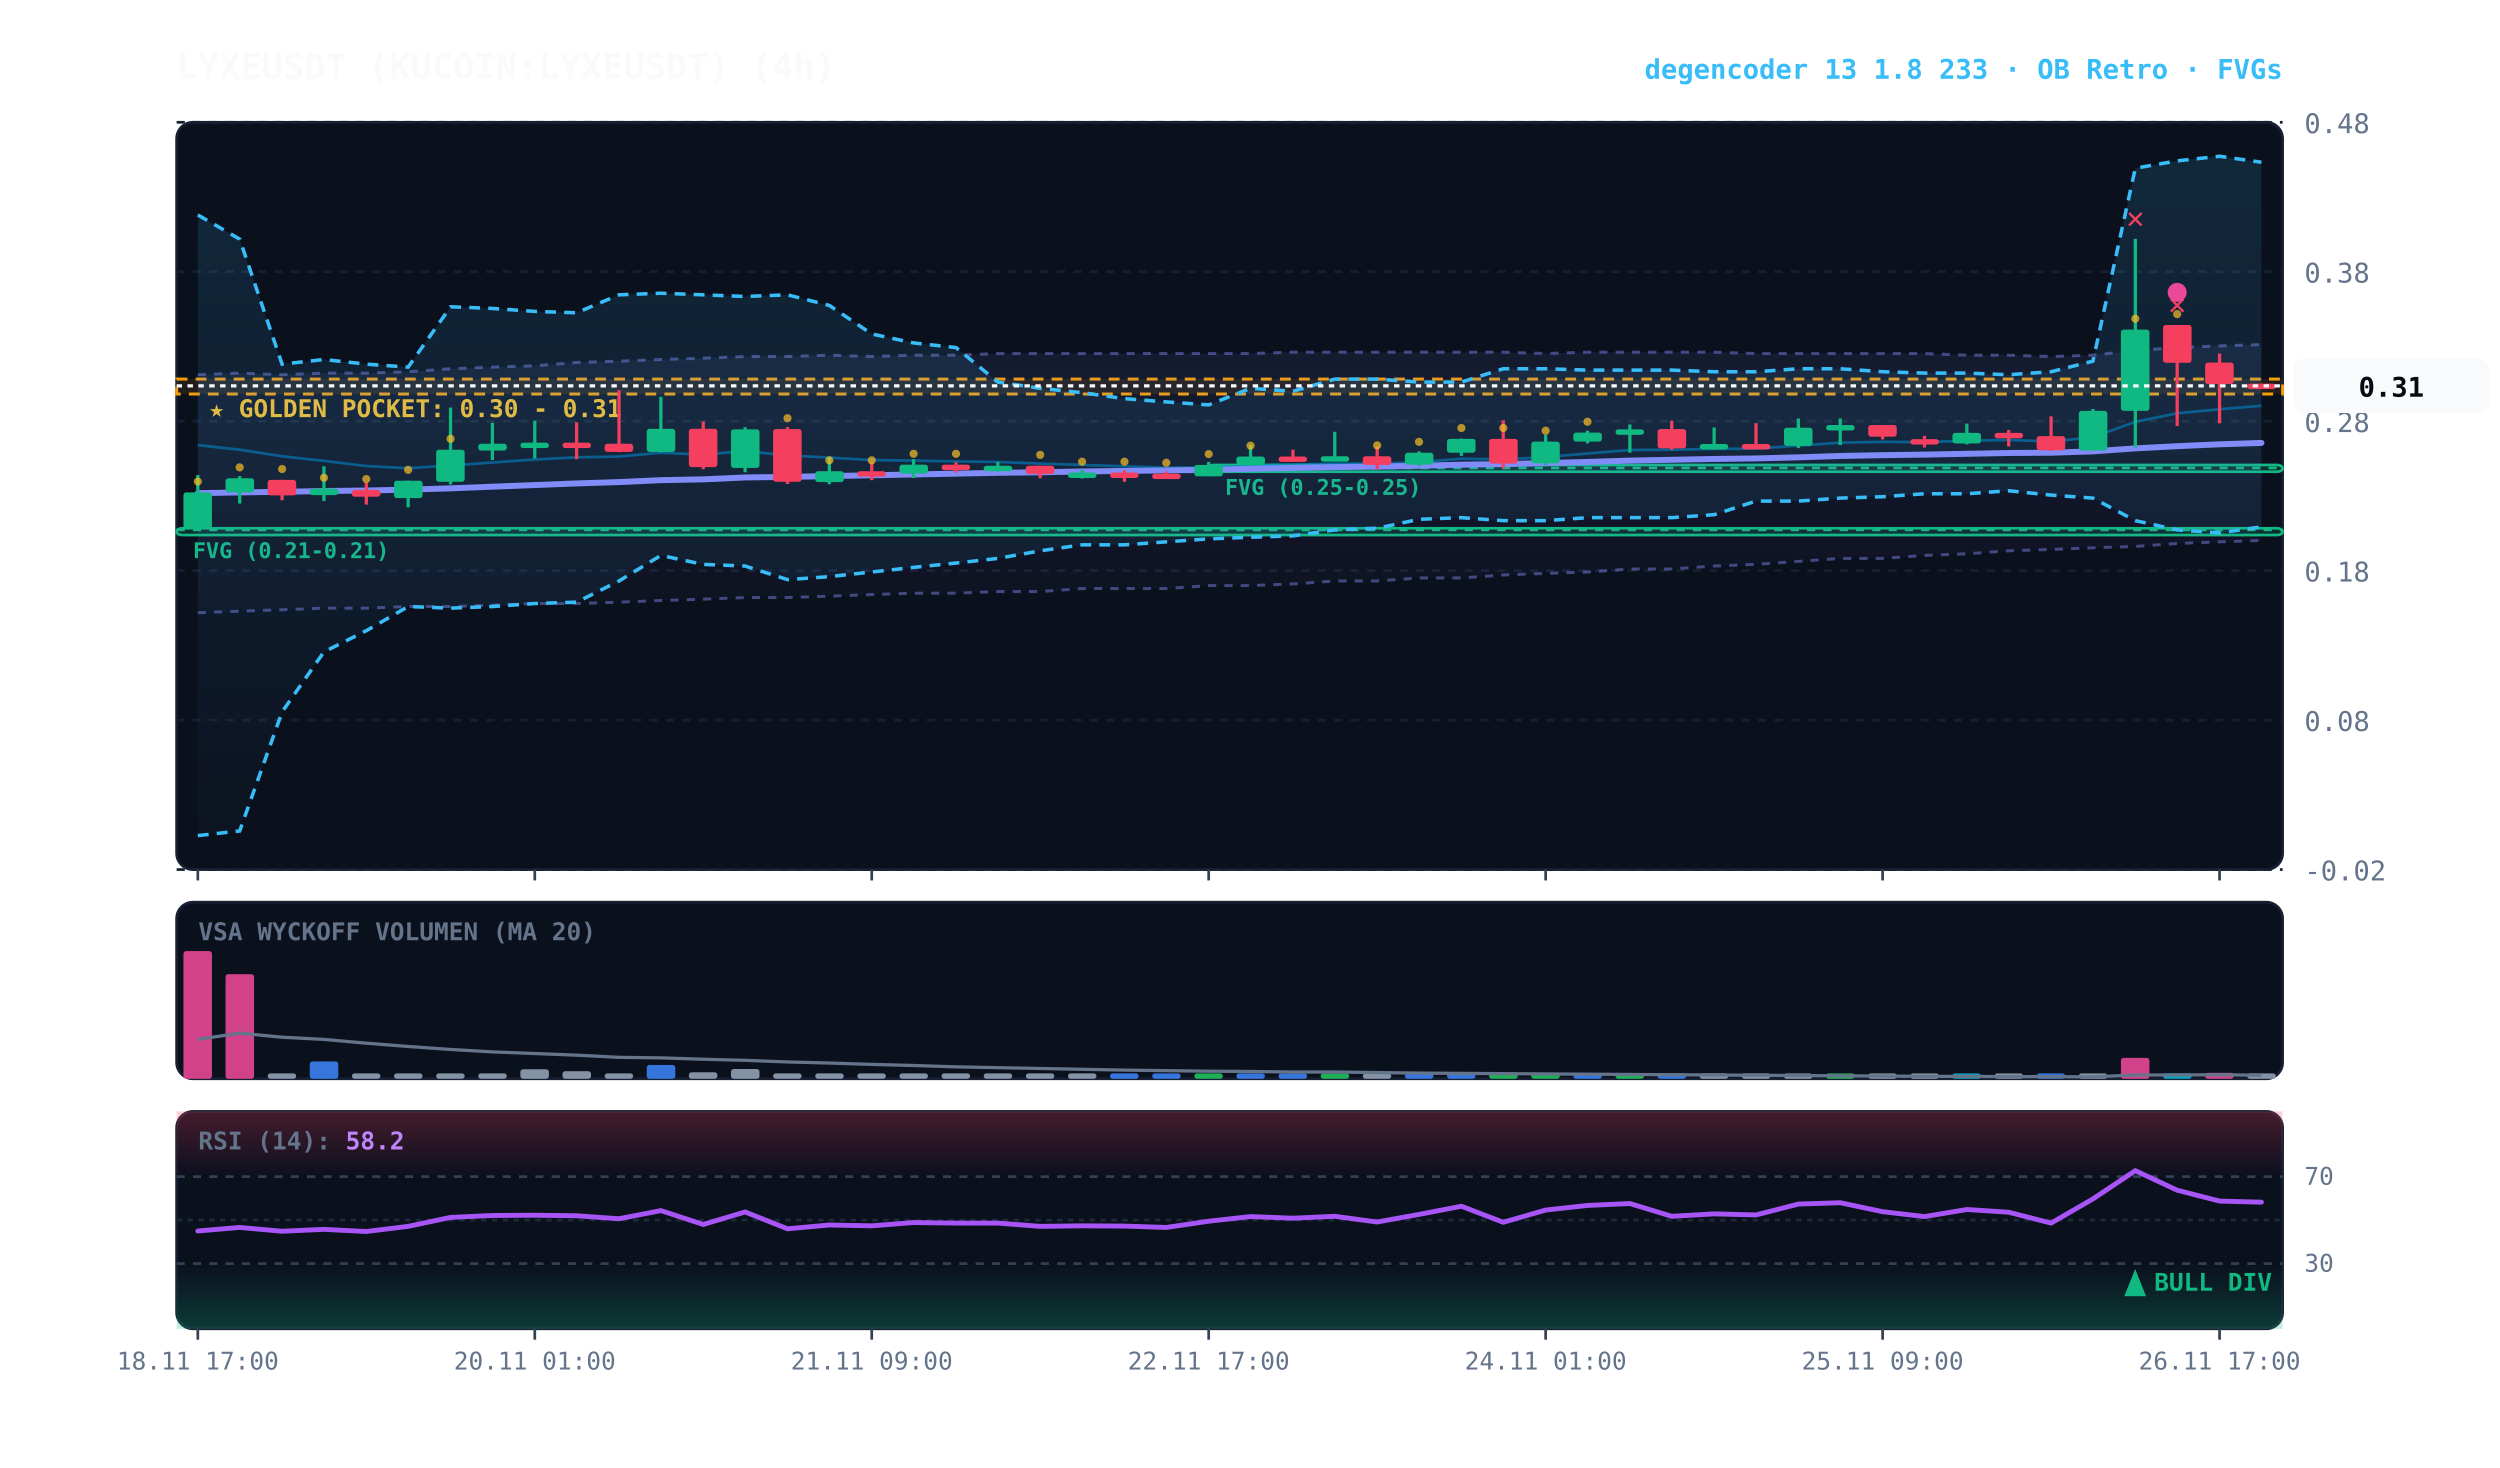
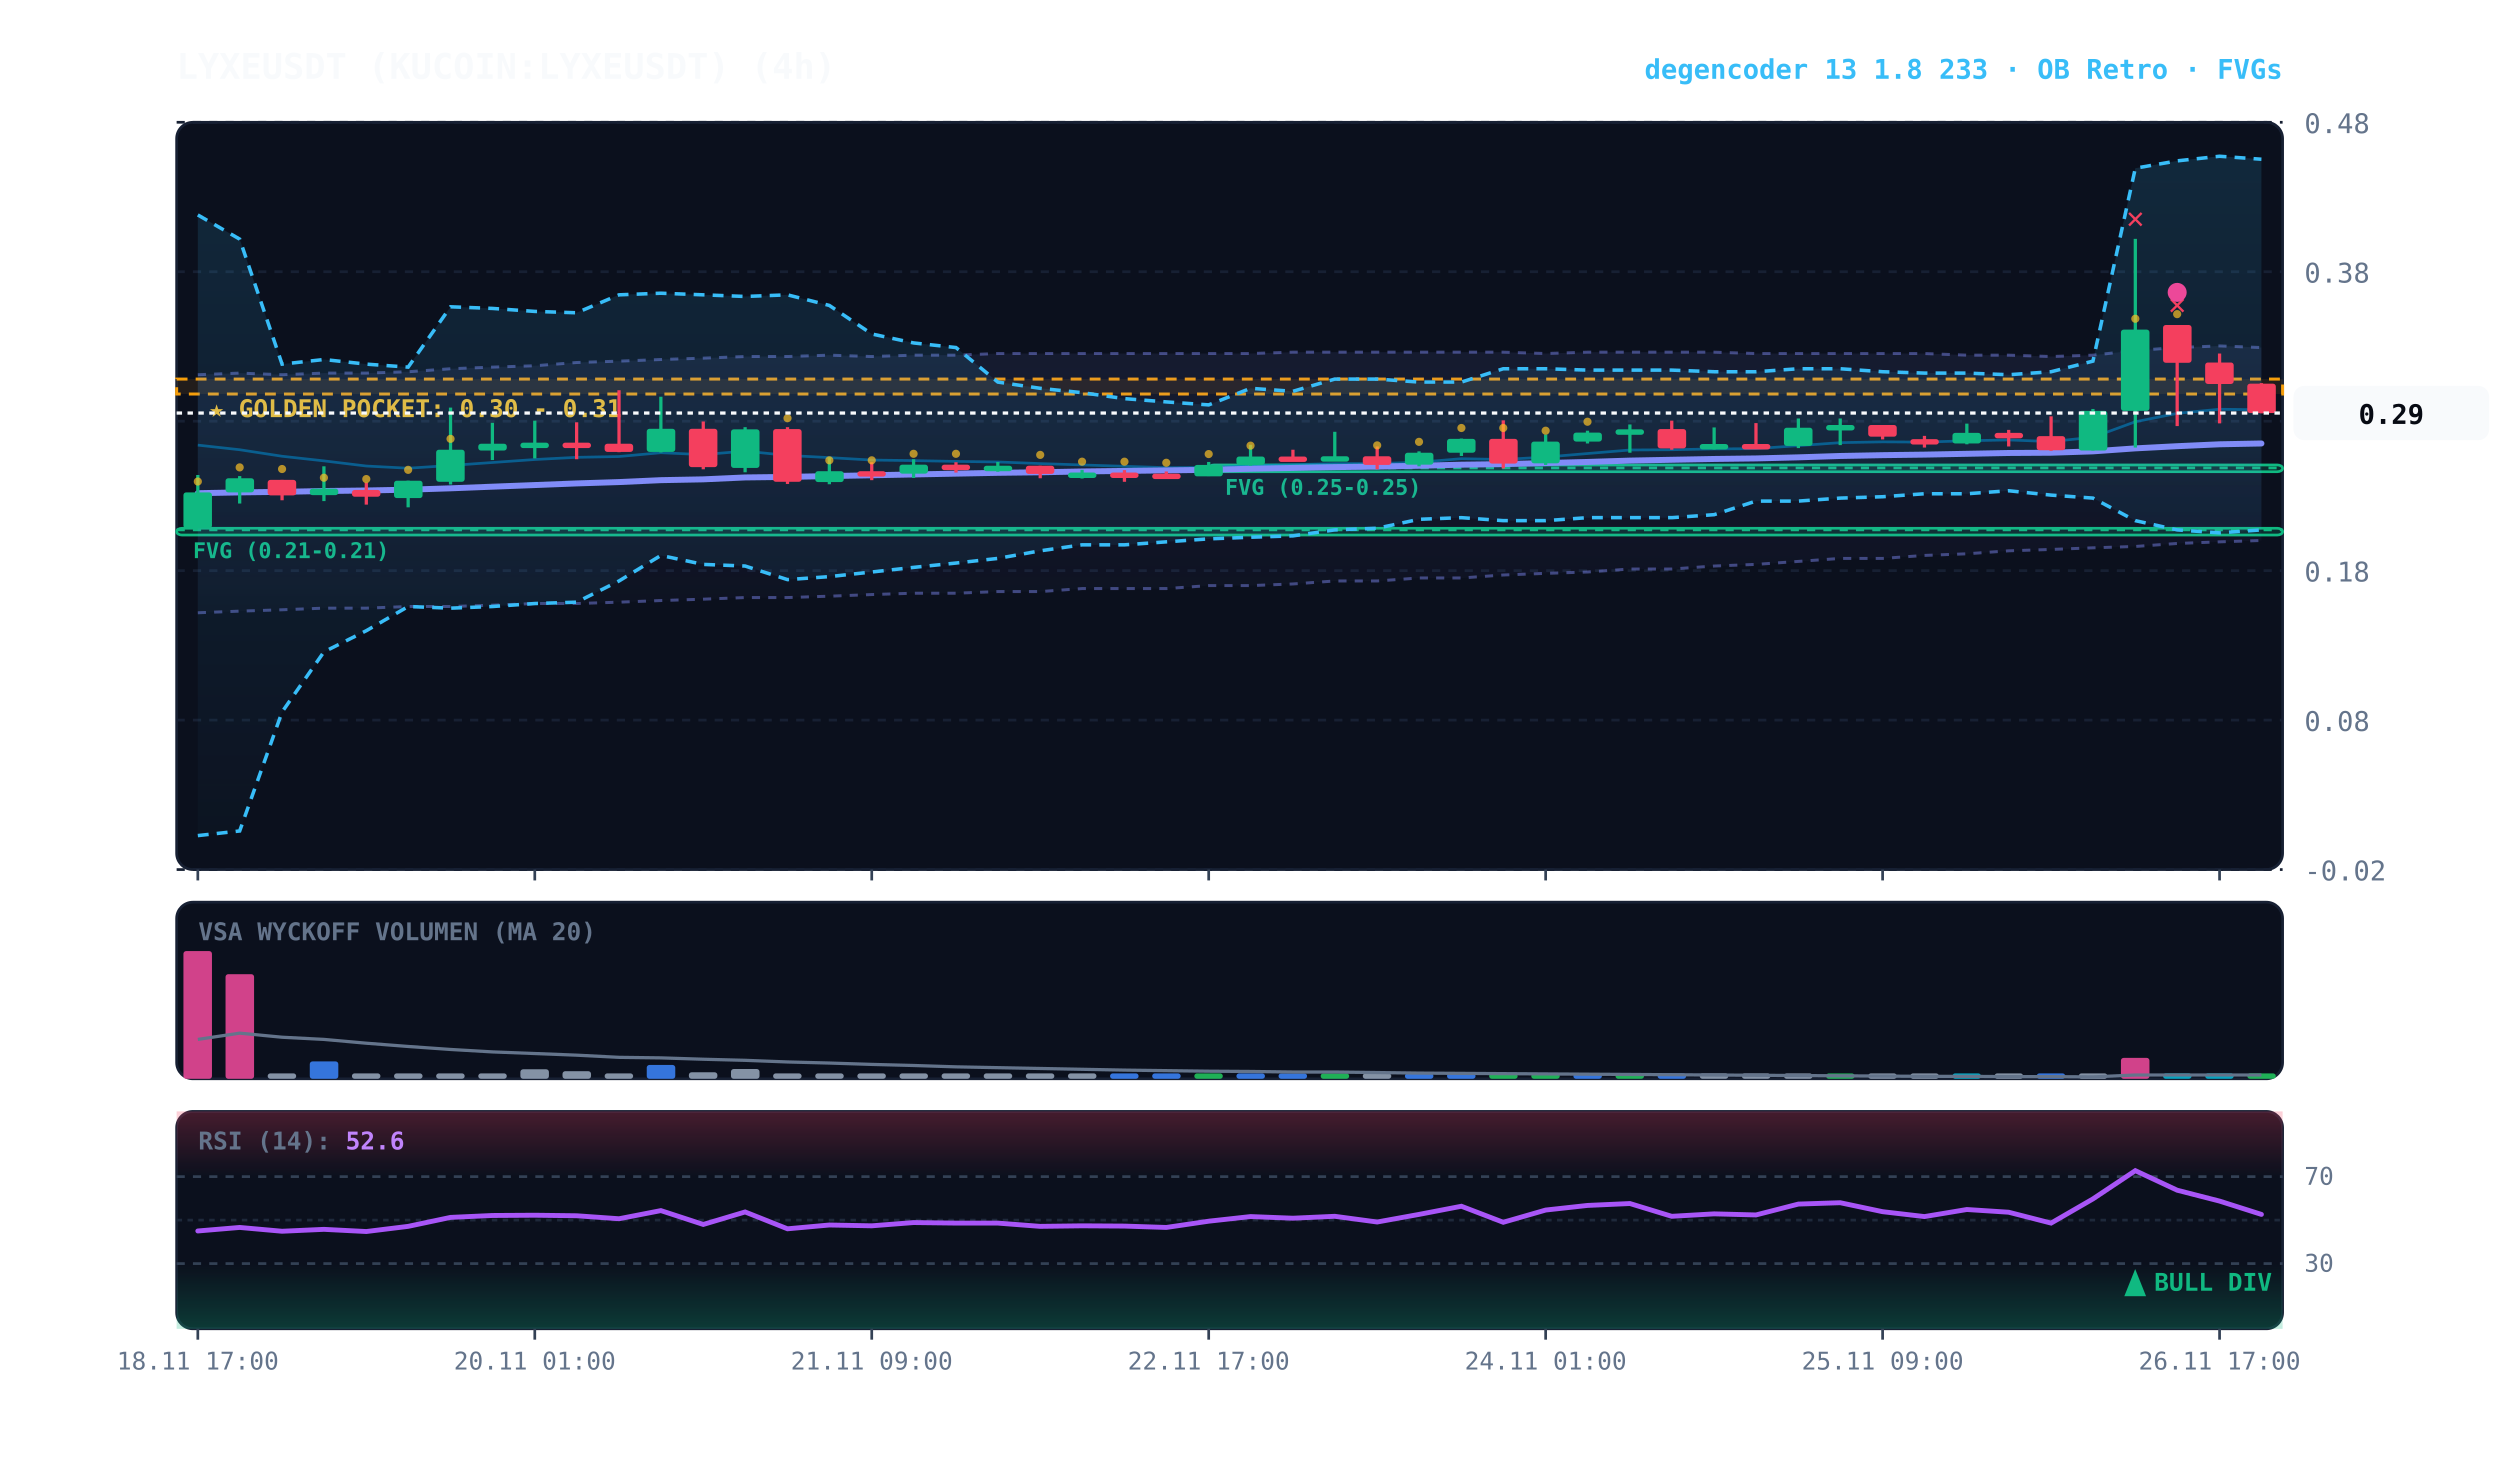
<svg xmlns="http://www.w3.org/2000/svg" viewBox="0 0 920 540" width="100%" height="100%" style="background:#070a13; font-family:'JetBrains Mono', monospace;">
  <defs>
    <linearGradient id="cloud-grad" x1="0%" y1="0%" x2="0%" y2="100%">
      <stop offset="0%" stop-color="#38bdf8" stop-opacity="0.14" />
      <stop offset="100%" stop-color="#38bdf8" stop-opacity="0.02" />
    </linearGradient>
    <linearGradient id="rfe-cloud" x1="0%" y1="0%" x2="0%" y2="100%">
      <stop offset="0%" stop-color="#818cf8" stop-opacity="0.09" />
      <stop offset="100%" stop-color="#818cf8" stop-opacity="0.02" />
    </linearGradient>
    <linearGradient id="rsi-overbought" x1="0%" y1="0%" x2="0%" y2="100%">
      <stop offset="0%" stop-color="#f43f5e" stop-opacity="0.25" />
      <stop offset="100%" stop-color="#f43f5e" stop-opacity="0.0" />
    </linearGradient>
    <linearGradient id="rsi-oversold" x1="0%" y1="0%" x2="0%" y2="100%">
      <stop offset="0%" stop-color="#10b981" stop-opacity="0.0" />
      <stop offset="100%" stop-color="#10b981" stop-opacity="0.25" />
    </linearGradient>
  </defs>
  <rect x="65" y="45" width="775" height="275" fill="#0b101d" rx="6" stroke="#172033" stroke-width="1" />
  <rect x="65" y="332" width="775" height="65" fill="#0b101d" rx="6" stroke="#172033" stroke-width="1" />
  <rect x="65" y="409" width="775" height="80" fill="#0b101d" rx="6" stroke="#172033" stroke-width="1" />
  <line x1="65" y1="320.0" x2="840" y2="320.0" stroke="#172033" stroke-dasharray="3,3" stroke-width="1" />
  <text x="848" y="324.0" fill="#64748b" font-size="10" text-anchor="start">-0.02</text>
  <line x1="65" y1="265.0" x2="840" y2="265.0" stroke="#172033" stroke-dasharray="3,3" stroke-width="1" />
  <text x="848" y="269.0" fill="#64748b" font-size="10" text-anchor="start">0.08</text>
  <line x1="65" y1="210.0" x2="840" y2="210.0" stroke="#172033" stroke-dasharray="3,3" stroke-width="1" />
  <text x="848" y="214.0" fill="#64748b" font-size="10" text-anchor="start">0.18</text>
  <line x1="65" y1="155.0" x2="840" y2="155.0" stroke="#172033" stroke-dasharray="3,3" stroke-width="1" />
  <text x="848" y="159.0" fill="#64748b" font-size="10" text-anchor="start">0.28</text>
  <line x1="65" y1="100.0" x2="840" y2="100.0" stroke="#172033" stroke-dasharray="3,3" stroke-width="1" />
  <text x="848" y="104.0" fill="#64748b" font-size="10" text-anchor="start">0.38</text>
  <line x1="65" y1="45.0" x2="840" y2="45.0" stroke="#172033" stroke-dasharray="3,3" stroke-width="1" />
  <text x="848" y="49.0" fill="#64748b" font-size="10" text-anchor="start">0.48</text>
  <rect x="65" y="139.5" width="775" height="5.5" fill="rgba(245, 158, 11, 0.10)" stroke="#f59e0b" stroke-dasharray="4,3" stroke-width="1.1" />
  <text x="77" y="153.5" fill="#fbbf24" font-size="9" font-weight="bold">★ GOLDEN POCKET: 0.30 - 0.31</text>
  <rect x="444.8" y="171.1" width="395.2" height="2.5" fill="rgba(16, 185, 129, 0.18)" stroke="#10b981" stroke-width="1" rx="2" />
  <line x1="444.8" y1="172.2" x2="840" y2="172.2" stroke="#10b981" stroke-dasharray="3,3" stroke-width="1" />
  <text x="450.8" y="182.1" fill="#10b981" font-size="8" font-weight="bold">FVG (0.25-0.25)</text>
  <rect x="65.0" y="194.4" width="775.0" height="2.5" fill="rgba(16, 185, 129, 0.18)" stroke="#10b981" stroke-width="1" rx="2" />
  <line x1="65.0" y1="195.0" x2="840" y2="195.0" stroke="#10b981" stroke-dasharray="3,3" stroke-width="1" />
  <text x="71.0" y="205.4" fill="#10b981" font-size="8" font-weight="bold">FVG (0.21-0.21)</text>
-   <polygon points="72.8,137.9 88.2,137.3 103.8,137.9 119.2,137.3 134.8,137.3 150.2,136.8 165.8,135.7 181.2,135.1 196.8,134.6 212.2,133.4 227.8,132.9 243.2,132.3 258.8,131.8 274.2,131.2 289.8,131.2 305.2,130.7 320.8,131.2 336.2,130.7 351.8,130.7 367.2,130.1 382.8,130.1 398.2,130.1 413.8,130.1 429.2,130.1 444.8,130.1 460.2,130.1 475.8,129.6 491.2,129.6 506.8,129.6 522.2,129.6 537.8,129.6 553.2,129.6 568.8,130.1 584.2,129.6 599.8,129.6 615.2,129.6 630.8,129.6 646.2,130.1 661.8,130.1 677.2,130.1 692.8,130.1 708.2,130.1 723.8,130.7 739.2,130.7 754.8,131.2 770.2,130.7 785.8,129.0 801.2,127.9 816.8,127.3 832.2,126.8 832.2,198.9 816.8,199.4 801.2,200.0 785.8,201.1 770.2,201.6 754.8,202.2 739.2,202.7 723.8,203.8 708.2,204.4 692.8,205.5 677.2,205.5 661.8,206.6 646.2,207.7 630.8,208.3 615.2,209.4 599.8,209.4 584.2,210.5 568.8,211.0 553.2,211.6 537.8,212.7 522.2,212.7 506.8,213.8 491.2,213.8 475.8,214.9 460.2,215.5 444.8,215.5 429.2,216.6 413.8,216.6 398.2,216.6 382.8,217.7 367.2,217.7 351.8,218.3 336.2,218.3 320.8,218.8 305.2,219.4 289.8,219.9 274.2,219.9 258.8,220.5 243.2,221.0 227.8,221.6 212.2,222.1 196.8,222.1 181.2,222.7 165.8,223.2 150.2,223.2 134.8,223.8 119.2,223.8 103.8,224.4 88.2,224.9 72.8,225.5" fill="url(#rfe-cloud)" />
-   <polyline points="72.8,137.9 88.2,137.3 103.8,137.9 119.2,137.3 134.8,137.3 150.2,136.8 165.8,135.7 181.2,135.1 196.8,134.6 212.2,133.4 227.8,132.9 243.2,132.3 258.8,131.8 274.2,131.2 289.8,131.2 305.2,130.7 320.8,131.2 336.2,130.7 351.8,130.7 367.2,130.1 382.8,130.1 398.2,130.1 413.8,130.1 429.2,130.1 444.8,130.1 460.2,130.1 475.8,129.6 491.2,129.6 506.8,129.6 522.2,129.6 537.8,129.6 553.2,129.6 568.8,130.1 584.2,129.6 599.8,129.6 615.2,129.6 630.8,129.6 646.2,130.1 661.8,130.1 677.2,130.1 692.8,130.1 708.2,130.1 723.8,130.7 739.2,130.7 754.8,131.2 770.2,130.7 785.8,129.0 801.2,127.9 816.8,127.3 832.2,126.8" fill="none" stroke="#818cf8" stroke-width="1.1" stroke-opacity="0.45" stroke-dasharray="3,3" />
+   <polygon points="72.8,137.9 88.2,137.3 103.8,137.9 119.2,137.3 134.8,137.3 150.2,136.8 165.8,135.7 181.2,135.1 196.8,134.6 212.2,133.4 227.8,132.9 243.2,132.3 258.8,131.8 274.2,131.2 289.8,131.2 305.2,130.7 320.8,131.2 336.2,130.7 351.8,130.7 367.2,130.1 382.8,130.1 398.2,130.1 413.8,130.1 429.2,130.1 444.8,130.1 460.2,130.1 475.8,129.6 491.2,129.6 506.8,129.6 522.2,129.6 537.8,129.6 553.2,129.6 568.8,130.1 584.2,129.6 599.8,129.6 615.2,129.6 630.8,129.6 646.2,130.1 661.8,130.1 677.2,130.1 692.8,130.1 708.2,130.1 723.8,130.7 739.2,130.7 754.8,131.2 770.2,130.7 785.8,129.0 801.2,127.9 816.8,127.3 832.2,127.9 832.2,198.9 816.8,199.4 801.2,200.0 785.8,201.1 770.2,201.6 754.8,202.2 739.2,202.7 723.8,203.8 708.2,204.4 692.8,205.5 677.2,205.5 661.8,206.6 646.2,207.7 630.8,208.3 615.2,209.4 599.8,209.4 584.2,210.5 568.8,211.0 553.2,211.6 537.8,212.7 522.2,212.7 506.8,213.8 491.2,213.8 475.8,214.9 460.2,215.5 444.8,215.5 429.2,216.6 413.8,216.6 398.2,216.6 382.8,217.7 367.2,217.7 351.8,218.3 336.2,218.3 320.8,218.8 305.2,219.4 289.8,219.9 274.2,219.9 258.8,220.5 243.2,221.0 227.8,221.6 212.2,222.1 196.8,222.1 181.2,222.7 165.8,223.2 150.2,223.2 134.8,223.8 119.2,223.8 103.8,224.4 88.2,224.9 72.8,225.5" fill="url(#rfe-cloud)" />
+   <polyline points="72.8,137.9 88.2,137.3 103.8,137.9 119.2,137.3 134.8,137.3 150.2,136.8 165.8,135.7 181.2,135.1 196.8,134.6 212.2,133.4 227.8,132.9 243.2,132.3 258.8,131.8 274.2,131.2 289.8,131.2 305.2,130.7 320.8,131.2 336.2,130.7 351.8,130.7 367.2,130.1 382.8,130.1 398.2,130.1 413.8,130.1 429.2,130.1 444.8,130.1 460.2,130.1 475.8,129.6 491.2,129.6 506.8,129.6 522.2,129.6 537.8,129.6 553.2,129.6 568.8,130.1 584.2,129.6 599.8,129.6 615.2,129.6 630.8,129.6 646.2,130.1 661.8,130.1 677.2,130.1 692.8,130.1 708.2,130.1 723.8,130.7 739.2,130.7 754.8,131.2 770.2,130.7 785.8,129.0 801.2,127.9 816.8,127.3 832.2,127.9" fill="none" stroke="#818cf8" stroke-width="1.1" stroke-opacity="0.45" stroke-dasharray="3,3" />
  <polyline points="72.8,225.5 88.2,224.9 103.8,224.4 119.2,223.8 134.8,223.8 150.2,223.2 165.8,223.2 181.2,222.7 196.8,222.1 212.2,222.1 227.8,221.6 243.2,221.0 258.8,220.5 274.2,219.9 289.8,219.9 305.2,219.4 320.8,218.8 336.2,218.3 351.8,218.3 367.2,217.7 382.8,217.7 398.2,216.6 413.8,216.6 429.2,216.6 444.8,215.5 460.2,215.5 475.8,214.9 491.2,213.8 506.8,213.8 522.2,212.7 537.8,212.7 553.2,211.6 568.8,211.0 584.2,210.5 599.8,209.4 615.2,209.4 630.8,208.3 646.2,207.7 661.8,206.6 677.2,205.5 692.8,205.5 708.2,204.4 723.8,203.8 739.2,202.7 754.8,202.2 770.2,201.6 785.8,201.1 801.2,200.0 816.8,199.4 832.2,198.9" fill="none" stroke="#818cf8" stroke-width="1.1" stroke-opacity="0.45" stroke-dasharray="3,3" />
-   <polygon points="72.8,79.1 88.2,88.0 103.8,134.0 119.2,132.3 134.8,134.0 150.2,135.1 165.8,112.9 181.2,113.5 196.8,114.6 212.2,115.1 227.8,108.5 243.2,107.9 258.8,108.5 274.2,109.1 289.8,108.5 305.2,112.4 320.8,122.9 336.2,126.2 351.8,127.9 367.2,140.6 382.8,142.9 398.2,144.5 413.8,146.7 429.2,147.9 444.8,149.0 460.2,142.9 475.8,144.0 491.2,139.5 506.8,139.5 522.2,140.6 537.8,140.6 553.2,135.7 568.8,135.7 584.2,136.2 599.8,136.2 615.2,136.2 630.8,136.8 646.2,136.8 661.8,135.7 677.2,135.7 692.8,136.8 708.2,137.3 723.8,137.3 739.2,137.9 754.8,136.8 770.2,132.9 785.8,61.9 801.2,59.2 816.8,57.5 832.2,59.7 832.2,193.9 816.8,196.1 801.2,195.0 785.8,191.6 770.2,183.3 754.8,182.2 739.2,180.6 723.8,181.7 708.2,181.7 692.8,182.8 677.2,183.3 661.8,184.4 646.2,184.4 630.8,189.4 615.2,190.5 599.8,190.5 584.2,190.5 568.8,191.6 553.2,191.6 537.8,190.5 522.2,191.1 506.8,194.4 491.2,195.0 475.8,197.2 460.2,197.7 444.8,198.3 429.2,199.4 413.8,200.5 398.2,200.5 382.8,202.7 367.2,205.5 351.8,207.2 336.2,208.8 320.8,210.5 305.2,212.2 289.8,213.3 274.2,208.3 258.8,207.7 243.2,204.4 227.8,213.8 212.2,221.6 196.8,222.1 181.2,223.2 165.8,223.8 150.2,223.2 134.8,232.1 119.2,239.9 103.8,262.0 88.2,305.8 72.8,307.5" fill="url(#cloud-grad)" />
-   <polyline points="72.8,79.1 88.2,88.0 103.8,134.0 119.2,132.3 134.8,134.0 150.2,135.1 165.8,112.9 181.2,113.5 196.8,114.6 212.2,115.1 227.8,108.5 243.2,107.9 258.8,108.5 274.2,109.1 289.8,108.5 305.2,112.4 320.8,122.9 336.2,126.2 351.8,127.9 367.2,140.6 382.8,142.9 398.2,144.5 413.8,146.7 429.2,147.9 444.8,149.0 460.2,142.9 475.8,144.0 491.2,139.5 506.8,139.5 522.2,140.6 537.8,140.6 553.2,135.7 568.8,135.7 584.2,136.2 599.8,136.2 615.2,136.2 630.8,136.8 646.2,136.8 661.8,135.7 677.2,135.7 692.8,136.8 708.2,137.3 723.8,137.3 739.2,137.9 754.8,136.8 770.2,132.9 785.8,61.9 801.2,59.2 816.8,57.5 832.2,59.7" fill="none" stroke="#38bdf8" stroke-width="1.3" stroke-dasharray="4,3" />
-   <polyline points="72.8,307.5 88.2,305.8 103.8,262.0 119.2,239.9 134.8,232.1 150.2,223.2 165.8,223.8 181.2,223.2 196.8,222.1 212.2,221.6 227.8,213.8 243.2,204.4 258.8,207.7 274.2,208.3 289.8,213.3 305.2,212.2 320.8,210.5 336.2,208.8 351.8,207.2 367.2,205.5 382.8,202.7 398.2,200.5 413.8,200.5 429.2,199.4 444.8,198.3 460.2,197.7 475.8,197.2 491.2,195.0 506.8,194.4 522.2,191.1 537.8,190.5 553.2,191.6 568.8,191.6 584.2,190.5 599.8,190.5 615.2,190.5 630.8,189.4 646.2,184.4 661.8,184.4 677.2,183.3 692.8,182.8 708.2,181.7 723.8,181.7 739.2,180.6 754.8,182.2 770.2,183.3 785.8,191.6 801.2,195.0 816.8,196.1 832.2,193.9" fill="none" stroke="#38bdf8" stroke-width="1.3" stroke-dasharray="4,3" />
-   <polyline points="72.8,163.8 88.2,165.5 103.8,167.9 119.2,169.6 134.8,171.5 150.2,172.3 165.8,171.3 181.2,170.2 196.8,169.1 212.2,168.3 227.8,168.0 243.2,166.6 258.8,167.3 274.2,166.0 289.8,167.6 305.2,168.4 320.8,169.3 336.2,169.5 351.8,169.8 367.2,170.0 382.8,170.6 398.2,171.1 413.8,171.6 429.2,172.1 444.8,172.0 460.2,171.4 475.8,171.0 491.2,170.6 506.8,170.6 522.2,170.1 537.8,168.8 553.2,169.1 568.8,168.2 584.2,166.9 599.8,165.6 615.2,165.5 630.8,165.2 646.2,165.1 661.8,164.0 677.2,162.9 692.8,162.6 708.2,162.7 723.8,162.2 739.2,161.9 754.8,162.5 770.2,160.9 785.8,155.2 801.2,152.1 816.8,150.6 832.2,149.3" fill="none" stroke="#0284c7" stroke-width="1.0" stroke-opacity="0.6" />
-   <polyline points="72.8,181.5 88.2,181.2 103.8,181.0 119.2,180.7 134.8,180.5 150.2,180.2 165.8,179.7 181.2,179.1 196.8,178.5 212.2,177.9 227.8,177.4 243.2,176.7 258.8,176.4 274.2,175.7 289.8,175.5 305.2,175.2 320.8,174.9 336.2,174.6 351.8,174.3 367.2,174.0 382.8,173.8 398.2,173.5 413.8,173.3 429.2,173.1 444.8,172.9 460.2,172.5 475.8,172.2 491.2,171.9 506.8,171.7 522.2,171.4 537.8,171.0 553.2,170.8 568.8,170.4 584.2,170.0 599.8,169.5 615.2,169.2 630.8,168.9 646.2,168.7 661.8,168.3 677.2,167.8 692.8,167.5 708.2,167.3 723.8,167.0 739.2,166.7 754.8,166.6 770.2,166.1 785.8,165.0 801.2,164.2 816.8,163.5 832.2,163.0" fill="none" stroke="#818cf8" stroke-width="2.2" stroke-linecap="round" />
+   <polygon points="72.8,79.1 88.2,88.0 103.8,134.0 119.2,132.3 134.8,134.0 150.2,135.1 165.8,112.9 181.2,113.5 196.8,114.6 212.2,115.1 227.8,108.5 243.2,107.9 258.8,108.5 274.2,109.1 289.8,108.5 305.2,112.4 320.8,122.9 336.2,126.2 351.8,127.9 367.2,140.6 382.8,142.9 398.2,144.5 413.8,146.7 429.2,147.9 444.8,149.0 460.2,142.9 475.8,144.0 491.2,139.5 506.8,139.5 522.2,140.6 537.8,140.6 553.2,135.7 568.8,135.7 584.2,136.2 599.8,136.2 615.2,136.2 630.8,136.8 646.2,136.8 661.8,135.7 677.2,135.7 692.8,136.8 708.2,137.3 723.8,137.3 739.2,137.9 754.8,136.8 770.2,132.9 785.8,61.9 801.2,59.2 816.8,57.5 832.2,58.6 832.2,195.0 816.8,196.1 801.2,195.0 785.8,191.6 770.2,183.3 754.8,182.2 739.2,180.6 723.8,181.7 708.2,181.7 692.8,182.8 677.2,183.3 661.8,184.4 646.2,184.4 630.8,189.4 615.2,190.5 599.8,190.5 584.2,190.5 568.8,191.6 553.2,191.6 537.8,190.5 522.2,191.1 506.8,194.4 491.2,195.0 475.8,197.2 460.2,197.7 444.8,198.3 429.2,199.4 413.8,200.5 398.2,200.5 382.8,202.7 367.2,205.5 351.8,207.2 336.2,208.8 320.8,210.5 305.2,212.2 289.8,213.3 274.2,208.3 258.8,207.7 243.2,204.4 227.8,213.8 212.2,221.6 196.8,222.1 181.2,223.2 165.8,223.8 150.2,223.2 134.8,232.1 119.2,239.9 103.8,262.0 88.2,305.8 72.8,307.5" fill="url(#cloud-grad)" />
+   <polyline points="72.8,79.1 88.2,88.0 103.8,134.0 119.2,132.3 134.8,134.0 150.2,135.1 165.8,112.9 181.2,113.5 196.8,114.6 212.2,115.1 227.8,108.5 243.2,107.9 258.8,108.5 274.2,109.1 289.8,108.5 305.2,112.4 320.8,122.9 336.2,126.2 351.8,127.9 367.2,140.6 382.8,142.9 398.2,144.5 413.8,146.7 429.2,147.9 444.8,149.0 460.2,142.9 475.8,144.0 491.2,139.5 506.8,139.5 522.2,140.6 537.8,140.6 553.2,135.7 568.8,135.7 584.2,136.2 599.8,136.2 615.2,136.2 630.8,136.8 646.2,136.8 661.8,135.7 677.2,135.7 692.8,136.8 708.2,137.3 723.8,137.3 739.2,137.9 754.8,136.8 770.2,132.9 785.8,61.9 801.2,59.2 816.8,57.5 832.2,58.6" fill="none" stroke="#38bdf8" stroke-width="1.3" stroke-dasharray="4,3" />
+   <polyline points="72.8,307.5 88.2,305.8 103.8,262.0 119.2,239.9 134.8,232.1 150.2,223.2 165.8,223.8 181.2,223.2 196.8,222.1 212.2,221.6 227.8,213.8 243.2,204.4 258.8,207.7 274.2,208.3 289.8,213.3 305.2,212.2 320.8,210.5 336.2,208.8 351.8,207.2 367.2,205.5 382.8,202.7 398.2,200.5 413.8,200.5 429.2,199.4 444.8,198.3 460.2,197.7 475.8,197.2 491.2,195.0 506.8,194.4 522.2,191.1 537.8,190.5 553.2,191.6 568.8,191.6 584.2,190.5 599.8,190.5 615.2,190.5 630.8,189.4 646.2,184.4 661.8,184.4 677.2,183.3 692.8,182.8 708.2,181.7 723.8,181.7 739.2,180.6 754.8,182.2 770.2,183.3 785.8,191.6 801.2,195.0 816.8,196.1 832.2,195.0" fill="none" stroke="#38bdf8" stroke-width="1.3" stroke-dasharray="4,3" />
+   <polyline points="72.8,163.8 88.2,165.5 103.8,167.9 119.2,169.6 134.8,171.5 150.2,172.3 165.8,171.3 181.2,170.2 196.8,169.1 212.2,168.3 227.8,168.0 243.2,166.6 258.8,167.3 274.2,166.0 289.8,167.6 305.2,168.4 320.8,169.3 336.2,169.5 351.8,169.8 367.2,170.0 382.8,170.6 398.2,171.1 413.8,171.6 429.2,172.1 444.8,172.0 460.2,171.4 475.8,171.0 491.2,170.6 506.8,170.6 522.2,170.1 537.8,168.8 553.2,169.1 568.8,168.2 584.2,166.9 599.8,165.6 615.2,165.5 630.8,165.2 646.2,165.1 661.8,164.0 677.2,162.9 692.8,162.6 708.2,162.7 723.8,162.2 739.2,161.9 754.8,162.5 770.2,160.9 785.8,155.2 801.2,152.1 816.8,150.6 832.2,150.8" fill="none" stroke="#0284c7" stroke-width="1.0" stroke-opacity="0.6" />
+   <polyline points="72.8,181.5 88.2,181.2 103.8,181.0 119.2,180.7 134.8,180.5 150.2,180.2 165.8,179.7 181.2,179.1 196.8,178.5 212.2,177.9 227.8,177.4 243.2,176.7 258.8,176.4 274.2,175.7 289.8,175.5 305.2,175.2 320.8,174.9 336.2,174.6 351.8,174.3 367.2,174.0 382.8,173.8 398.2,173.5 413.8,173.3 429.2,173.1 444.8,172.9 460.2,172.5 475.8,172.2 491.2,171.9 506.8,171.7 522.2,171.4 537.8,171.0 553.2,170.8 568.8,170.4 584.2,170.0 599.8,169.5 615.2,169.2 630.8,168.9 646.2,168.7 661.8,168.3 677.2,167.8 692.8,167.5 708.2,167.3 723.8,167.0 739.2,166.7 754.8,166.6 770.2,166.1 785.8,165.0 801.2,164.2 816.8,163.5 832.2,163.2" fill="none" stroke="#818cf8" stroke-width="2.2" stroke-linecap="round" />
  <line x1="72.8" y1="174.8" x2="72.8" y2="194.4" stroke="#10b981" stroke-width="1.2" />
  <rect x="67.5" y="181.2" width="10.5" height="13.2" fill="#10b981" rx="1" />
  <circle cx="72.8" cy="177.2" r="1.5" fill="#fbbf24" opacity="0.7" />
  <line x1="88.2" y1="175.2" x2="88.2" y2="185.3" stroke="#10b981" stroke-width="1.2" />
  <rect x="83.0" y="176.0" width="10.5" height="5.2" fill="#10b981" rx="1" />
  <circle cx="88.2" cy="172.0" r="1.5" fill="#fbbf24" opacity="0.7" />
  <line x1="103.8" y1="176.6" x2="103.8" y2="184.1" stroke="#f43f5e" stroke-width="1.2" />
  <rect x="98.5" y="176.6" width="10.5" height="5.7" fill="#f43f5e" rx="1" />
  <circle cx="103.8" cy="172.6" r="1.5" fill="#fbbf24" opacity="0.7" />
  <line x1="119.2" y1="171.6" x2="119.2" y2="184.4" stroke="#10b981" stroke-width="1.2" />
  <rect x="114.0" y="179.8" width="10.5" height="2.4" fill="#10b981" rx="1" />
  <circle cx="119.2" cy="175.8" r="1.5" fill="#fbbf24" opacity="0.7" />
  <line x1="134.8" y1="177.6" x2="134.8" y2="185.7" stroke="#f43f5e" stroke-width="1.2" />
  <rect x="129.5" y="180.3" width="10.5" height="2.5" fill="#f43f5e" rx="1" />
  <circle cx="134.8" cy="176.3" r="1.5" fill="#fbbf24" opacity="0.7" />
  <line x1="150.2" y1="176.9" x2="150.2" y2="186.7" stroke="#10b981" stroke-width="1.2" />
  <rect x="145.0" y="176.9" width="10.5" height="6.4" fill="#10b981" rx="1" />
  <circle cx="150.2" cy="172.9" r="1.5" fill="#fbbf24" opacity="0.7" />
  <line x1="165.8" y1="150.0" x2="165.8" y2="178.3" stroke="#10b981" stroke-width="1.2" />
  <rect x="160.5" y="165.5" width="10.5" height="11.8" fill="#10b981" rx="1" />
  <circle cx="165.8" cy="161.5" r="1.5" fill="#fbbf24" opacity="0.7" />
  <line x1="181.2" y1="155.6" x2="181.2" y2="169.3" stroke="#10b981" stroke-width="1.2" />
  <rect x="176.0" y="163.3" width="10.5" height="2.5" fill="#10b981" rx="1" />
  <line x1="196.8" y1="154.8" x2="196.8" y2="168.7" stroke="#10b981" stroke-width="1.2" />
  <rect x="191.5" y="162.9" width="10.5" height="2.0" fill="#10b981" rx="1" />
  <line x1="212.2" y1="155.4" x2="212.2" y2="169.0" stroke="#f43f5e" stroke-width="1.2" />
  <rect x="207.0" y="162.9" width="10.5" height="2.0" fill="#f43f5e" rx="1" />
  <line x1="227.8" y1="143.6" x2="227.8" y2="166.4" stroke="#f43f5e" stroke-width="1.2" />
  <rect x="222.5" y="163.3" width="10.5" height="3.0" fill="#f43f5e" rx="1" />
  <line x1="243.2" y1="146.0" x2="243.2" y2="166.5" stroke="#10b981" stroke-width="1.2" />
  <rect x="238.0" y="157.8" width="10.5" height="8.5" fill="#10b981" rx="1" />
  <line x1="258.8" y1="155.1" x2="258.8" y2="172.7" stroke="#f43f5e" stroke-width="1.2" />
  <rect x="253.5" y="157.8" width="10.5" height="14.1" fill="#f43f5e" rx="1" />
  <line x1="274.2" y1="157.2" x2="274.2" y2="173.8" stroke="#10b981" stroke-width="1.2" />
  <rect x="269.0" y="158.0" width="10.5" height="14.2" fill="#10b981" rx="1" />
  <line x1="289.8" y1="157.2" x2="289.8" y2="178.1" stroke="#f43f5e" stroke-width="1.2" />
  <rect x="284.5" y="157.9" width="10.5" height="19.4" fill="#f43f5e" rx="1" />
  <circle cx="289.8" cy="153.9" r="1.5" fill="#fbbf24" opacity="0.7" />
  <line x1="305.2" y1="168.3" x2="305.2" y2="178.2" stroke="#10b981" stroke-width="1.2" />
  <rect x="300.0" y="173.4" width="10.5" height="4.0" fill="#10b981" rx="1" />
  <circle cx="305.2" cy="169.4" r="1.5" fill="#fbbf24" opacity="0.7" />
  <line x1="320.8" y1="170.1" x2="320.8" y2="176.7" stroke="#f43f5e" stroke-width="1.2" />
  <rect x="315.5" y="173.4" width="10.5" height="2.0" fill="#f43f5e" rx="1" />
  <circle cx="320.8" cy="169.4" r="1.5" fill="#fbbf24" opacity="0.7" />
  <line x1="336.2" y1="169.0" x2="336.2" y2="175.9" stroke="#10b981" stroke-width="1.2" />
  <rect x="331.0" y="171.0" width="10.5" height="3.3" fill="#10b981" rx="1" />
  <circle cx="336.2" cy="167.0" r="1.5" fill="#fbbf24" opacity="0.7" />
  <line x1="351.8" y1="170.1" x2="351.8" y2="173.9" stroke="#f43f5e" stroke-width="1.2" />
  <rect x="346.5" y="171.0" width="10.5" height="2.0" fill="#f43f5e" rx="1" />
  <circle cx="351.8" cy="167.0" r="1.5" fill="#fbbf24" opacity="0.7" />
  <line x1="367.2" y1="170.0" x2="367.2" y2="173.6" stroke="#10b981" stroke-width="1.2" />
  <rect x="362.0" y="171.4" width="10.5" height="2.0" fill="#10b981" rx="1" />
  <line x1="382.8" y1="171.4" x2="382.8" y2="176.0" stroke="#f43f5e" stroke-width="1.2" />
  <rect x="377.5" y="171.4" width="10.5" height="3.0" fill="#f43f5e" rx="1" />
  <circle cx="382.8" cy="167.4" r="1.5" fill="#fbbf24" opacity="0.7" />
  <line x1="398.2" y1="172.9" x2="398.2" y2="176.1" stroke="#10b981" stroke-width="1.2" />
  <rect x="393.0" y="173.9" width="10.5" height="2.0" fill="#10b981" rx="1" />
  <circle cx="398.2" cy="169.9" r="1.5" fill="#fbbf24" opacity="0.7" />
  <line x1="413.8" y1="173.0" x2="413.8" y2="177.3" stroke="#f43f5e" stroke-width="1.2" />
  <rect x="408.5" y="173.9" width="10.5" height="2.0" fill="#f43f5e" rx="1" />
  <circle cx="413.8" cy="169.9" r="1.5" fill="#fbbf24" opacity="0.7" />
  <line x1="429.2" y1="173.5" x2="429.2" y2="175.7" stroke="#f43f5e" stroke-width="1.2" />
  <rect x="424.0" y="174.3" width="10.5" height="2.0" fill="#f43f5e" rx="1" />
  <circle cx="429.2" cy="170.3" r="1.5" fill="#fbbf24" opacity="0.7" />
  <line x1="444.8" y1="170.0" x2="444.8" y2="175.2" stroke="#10b981" stroke-width="1.2" />
  <rect x="439.5" y="171.1" width="10.5" height="4.2" fill="#10b981" rx="1" />
  <circle cx="444.8" cy="167.1" r="1.5" fill="#fbbf24" opacity="0.7" />
  <line x1="460.2" y1="163.7" x2="460.2" y2="171.4" stroke="#10b981" stroke-width="1.2" />
  <rect x="455.0" y="168.0" width="10.5" height="3.1" fill="#10b981" rx="1" />
  <circle cx="460.2" cy="164.0" r="1.5" fill="#fbbf24" opacity="0.7" />
  <line x1="475.8" y1="165.5" x2="475.8" y2="168.9" stroke="#f43f5e" stroke-width="1.2" />
  <rect x="470.5" y="168.0" width="10.5" height="2.0" fill="#f43f5e" rx="1" />
  <line x1="491.2" y1="158.9" x2="491.2" y2="169.1" stroke="#10b981" stroke-width="1.2" />
  <rect x="486.0" y="167.9" width="10.5" height="2.0" fill="#10b981" rx="1" />
  <line x1="506.8" y1="164.3" x2="506.8" y2="172.7" stroke="#f43f5e" stroke-width="1.2" />
  <rect x="501.5" y="167.9" width="10.5" height="3.2" fill="#f43f5e" rx="1" />
  <circle cx="506.8" cy="163.9" r="1.5" fill="#fbbf24" opacity="0.7" />
  <line x1="522.2" y1="166.1" x2="522.2" y2="171.6" stroke="#10b981" stroke-width="1.2" />
  <rect x="517.0" y="166.6" width="10.5" height="4.4" fill="#10b981" rx="1" />
  <circle cx="522.2" cy="162.6" r="1.5" fill="#fbbf24" opacity="0.7" />
  <line x1="537.8" y1="161.4" x2="537.8" y2="167.8" stroke="#10b981" stroke-width="1.2" />
  <rect x="532.5" y="161.5" width="10.5" height="5.1" fill="#10b981" rx="1" />
  <circle cx="537.8" cy="157.5" r="1.5" fill="#fbbf24" opacity="0.7" />
  <line x1="553.2" y1="154.7" x2="553.2" y2="172.4" stroke="#f43f5e" stroke-width="1.2" />
  <rect x="548.0" y="161.5" width="10.5" height="9.1" fill="#f43f5e" rx="1" />
  <circle cx="553.2" cy="157.5" r="1.5" fill="#fbbf24" opacity="0.7" />
  <line x1="568.8" y1="159.9" x2="568.8" y2="171.1" stroke="#10b981" stroke-width="1.2" />
  <rect x="563.5" y="162.5" width="10.5" height="8.0" fill="#10b981" rx="1" />
  <circle cx="568.8" cy="158.5" r="1.5" fill="#fbbf24" opacity="0.7" />
  <line x1="584.2" y1="158.5" x2="584.2" y2="163.2" stroke="#10b981" stroke-width="1.2" />
  <rect x="579.0" y="159.2" width="10.5" height="3.3" fill="#10b981" rx="1" />
  <circle cx="584.2" cy="155.2" r="1.5" fill="#fbbf24" opacity="0.7" />
  <line x1="599.8" y1="156.2" x2="599.8" y2="166.6" stroke="#10b981" stroke-width="1.2" />
  <rect x="594.5" y="158.0" width="10.5" height="2.0" fill="#10b981" rx="1" />
  <line x1="615.2" y1="154.8" x2="615.2" y2="165.5" stroke="#f43f5e" stroke-width="1.2" />
  <rect x="610.0" y="157.9" width="10.5" height="7.1" fill="#f43f5e" rx="1" />
  <line x1="630.8" y1="157.3" x2="630.8" y2="165.4" stroke="#10b981" stroke-width="1.2" />
  <rect x="625.5" y="163.4" width="10.5" height="2.0" fill="#10b981" rx="1" />
  <line x1="646.2" y1="155.7" x2="646.2" y2="164.1" stroke="#f43f5e" stroke-width="1.2" />
  <rect x="641.0" y="163.4" width="10.5" height="2.0" fill="#f43f5e" rx="1" />
  <line x1="661.8" y1="154.0" x2="661.8" y2="164.9" stroke="#10b981" stroke-width="1.2" />
  <rect x="656.5" y="157.4" width="10.5" height="6.7" fill="#10b981" rx="1" />
  <line x1="677.2" y1="154.0" x2="677.2" y2="163.8" stroke="#10b981" stroke-width="1.2" />
  <rect x="672.0" y="156.4" width="10.5" height="2.0" fill="#10b981" rx="1" />
  <line x1="692.8" y1="156.4" x2="692.8" y2="161.7" stroke="#f43f5e" stroke-width="1.2" />
  <rect x="687.5" y="156.4" width="10.5" height="4.3" fill="#f43f5e" rx="1" />
  <line x1="708.2" y1="160.4" x2="708.2" y2="164.7" stroke="#f43f5e" stroke-width="1.2" />
  <rect x="703.0" y="161.6" width="10.5" height="2.0" fill="#f43f5e" rx="1" />
  <line x1="723.8" y1="155.9" x2="723.8" y2="163.5" stroke="#10b981" stroke-width="1.2" />
  <rect x="718.5" y="159.3" width="10.5" height="3.9" fill="#10b981" rx="1" />
  <line x1="739.2" y1="158.2" x2="739.2" y2="164.3" stroke="#f43f5e" stroke-width="1.2" />
  <rect x="734.0" y="159.3" width="10.5" height="2.0" fill="#f43f5e" rx="1" />
  <line x1="754.8" y1="153.2" x2="754.8" y2="165.9" stroke="#f43f5e" stroke-width="1.2" />
  <rect x="749.5" y="160.5" width="10.5" height="5.2" fill="#f43f5e" rx="1" />
  <line x1="770.2" y1="150.5" x2="770.2" y2="165.8" stroke="#10b981" stroke-width="1.2" />
  <rect x="765.0" y="151.2" width="10.5" height="14.6" fill="#10b981" rx="1" />
  <line x1="785.8" y1="87.9" x2="785.8" y2="164.7" stroke="#10b981" stroke-width="1.2" />
  <rect x="780.5" y="121.3" width="10.5" height="29.9" fill="#10b981" rx="1" />
  <text x="785.8" y="83.9" fill="#f43f5e" font-size="11" font-weight="bold" text-anchor="middle">✕</text>
  <circle cx="785.8" cy="117.3" r="1.5" fill="#fbbf24" opacity="0.7" />
  <line x1="801.2" y1="119.6" x2="801.2" y2="156.8" stroke="#f43f5e" stroke-width="1.2" />
  <rect x="796.0" y="119.6" width="10.5" height="13.9" fill="#f43f5e" rx="1" />
  <text x="801.2" y="115.6" fill="#f43f5e" font-size="11" font-weight="bold" text-anchor="middle">✕</text>
  <circle cx="801.2" cy="107.6" r="3.5" fill="#ec4899" />
  <circle cx="801.2" cy="115.6" r="1.5" fill="#fbbf24" opacity="0.7" />
  <line x1="816.8" y1="130.1" x2="816.8" y2="155.8" stroke="#f43f5e" stroke-width="1.2" />
  <rect x="811.5" y="133.4" width="10.5" height="7.9" fill="#f43f5e" rx="1" />
-   <line x1="832.2" y1="141.2" x2="832.2" y2="142.3" stroke="#f43f5e" stroke-width="1.2" />
-   <rect x="827.0" y="141.2" width="10.5" height="2.0" fill="#f43f5e" rx="1" />
-   <line x1="65" y1="142.0" x2="840" y2="142.0" stroke="#f8fafc" stroke-width="1.2" stroke-dasharray="2,2" />
-   <rect x="844" y="132.0" width="72" height="20" fill="#f8fafc" rx="4" />
-   <text x="880" y="146.0" fill="#070a13" font-size="10" font-weight="bold" text-anchor="middle">0.31</text>
+   <line x1="832.2" y1="141.0" x2="832.2" y2="152.1" stroke="#f43f5e" stroke-width="1.2" />
+   <rect x="827.0" y="141.2" width="10.5" height="10.8" fill="#f43f5e" rx="1" />
+   <line x1="65" y1="152.0" x2="840" y2="152.0" stroke="#f8fafc" stroke-width="1.2" stroke-dasharray="2,2" />
+   <rect x="844" y="142.0" width="72" height="20" fill="#f8fafc" rx="4" />
+   <text x="880" y="156.0" fill="#070a13" font-size="10" font-weight="bold" text-anchor="middle">0.29</text>
  <text x="73" y="346" fill="#64748b" font-size="9" font-weight="bold">VSA WYCKOFF VOLUMEN (MA 20)</text>
  <rect x="67.5" y="350.0" width="10.5" height="47.0" fill="#ec4899" opacity="0.88" rx="1" />
  <rect x="83.0" y="358.5" width="10.5" height="38.5" fill="#ec4899" opacity="0.88" rx="1" />
  <rect x="98.5" y="395.0" width="10.5" height="2.0" fill="#94a3b8" opacity="0.88" rx="1" />
  <rect x="114.0" y="390.6" width="10.5" height="6.4" fill="#3b82f6" opacity="0.88" rx="1" />
  <rect x="129.5" y="395.0" width="10.5" height="2.0" fill="#94a3b8" opacity="0.88" rx="1" />
  <rect x="145.0" y="395.0" width="10.5" height="2.0" fill="#94a3b8" opacity="0.88" rx="1" />
  <rect x="160.5" y="395.0" width="10.5" height="2.0" fill="#94a3b8" opacity="0.88" rx="1" />
  <rect x="176.0" y="395.0" width="10.5" height="2.0" fill="#94a3b8" opacity="0.88" rx="1" />
  <rect x="191.5" y="393.5" width="10.5" height="3.5" fill="#94a3b8" opacity="0.88" rx="1" />
  <rect x="207.0" y="394.2" width="10.5" height="2.8" fill="#94a3b8" opacity="0.88" rx="1" />
  <rect x="222.5" y="395.0" width="10.5" height="2.0" fill="#94a3b8" opacity="0.88" rx="1" />
  <rect x="238.0" y="391.9" width="10.5" height="5.1" fill="#3b82f6" opacity="0.88" rx="1" />
  <rect x="253.5" y="394.6" width="10.5" height="2.4" fill="#94a3b8" opacity="0.88" rx="1" />
  <rect x="269.0" y="393.4" width="10.5" height="3.6" fill="#94a3b8" opacity="0.88" rx="1" />
  <rect x="284.5" y="395.0" width="10.5" height="2.0" fill="#94a3b8" opacity="0.88" rx="1" />
  <rect x="300.0" y="395.0" width="10.5" height="2.0" fill="#94a3b8" opacity="0.88" rx="1" />
  <rect x="315.5" y="395.0" width="10.5" height="2.0" fill="#94a3b8" opacity="0.88" rx="1" />
  <rect x="331.0" y="395.0" width="10.5" height="2.0" fill="#94a3b8" opacity="0.88" rx="1" />
  <rect x="346.5" y="395.0" width="10.5" height="2.0" fill="#94a3b8" opacity="0.88" rx="1" />
  <rect x="362.0" y="395.0" width="10.5" height="2.0" fill="#94a3b8" opacity="0.88" rx="1" />
  <rect x="377.5" y="395.0" width="10.5" height="2.0" fill="#94a3b8" opacity="0.88" rx="1" />
  <rect x="393.0" y="395.0" width="10.5" height="2.0" fill="#94a3b8" opacity="0.88" rx="1" />
  <rect x="408.5" y="395.0" width="10.5" height="2.0" fill="#3b82f6" opacity="0.88" rx="1" />
  <rect x="424.0" y="395.0" width="10.5" height="2.0" fill="#3b82f6" opacity="0.88" rx="1" />
  <rect x="439.5" y="395.0" width="10.5" height="2.0" fill="#22c55e" opacity="0.88" rx="1" />
  <rect x="455.0" y="395.0" width="10.5" height="2.0" fill="#3b82f6" opacity="0.88" rx="1" />
  <rect x="470.5" y="395.0" width="10.5" height="2.0" fill="#3b82f6" opacity="0.88" rx="1" />
  <rect x="486.0" y="395.0" width="10.5" height="2.0" fill="#22c55e" opacity="0.88" rx="1" />
  <rect x="501.5" y="395.0" width="10.5" height="2.0" fill="#94a3b8" opacity="0.88" rx="1" />
  <rect x="517.0" y="395.0" width="10.5" height="2.0" fill="#3b82f6" opacity="0.88" rx="1" />
  <rect x="532.5" y="395.0" width="10.5" height="2.0" fill="#3b82f6" opacity="0.88" rx="1" />
  <rect x="548.0" y="395.0" width="10.5" height="2.0" fill="#22c55e" opacity="0.88" rx="1" />
  <rect x="563.5" y="395.0" width="10.5" height="2.0" fill="#22c55e" opacity="0.88" rx="1" />
  <rect x="579.0" y="395.0" width="10.5" height="2.0" fill="#3b82f6" opacity="0.88" rx="1" />
  <rect x="594.5" y="395.0" width="10.5" height="2.0" fill="#22c55e" opacity="0.88" rx="1" />
  <rect x="610.0" y="395.0" width="10.5" height="2.0" fill="#3b82f6" opacity="0.88" rx="1" />
  <rect x="625.5" y="395.0" width="10.5" height="2.0" fill="#94a3b8" opacity="0.88" rx="1" />
  <rect x="641.0" y="395.0" width="10.5" height="2.0" fill="#94a3b8" opacity="0.88" rx="1" />
  <rect x="656.5" y="395.0" width="10.5" height="2.0" fill="#94a3b8" opacity="0.88" rx="1" />
  <rect x="672.0" y="395.0" width="10.5" height="2.0" fill="#22c55e" opacity="0.88" rx="1" />
  <rect x="687.5" y="395.0" width="10.5" height="2.0" fill="#94a3b8" opacity="0.88" rx="1" />
  <rect x="703.0" y="395.0" width="10.5" height="2.0" fill="#94a3b8" opacity="0.88" rx="1" />
  <rect x="718.5" y="395.0" width="10.5" height="2.0" fill="#06b6d4" opacity="0.88" rx="1" />
  <rect x="734.0" y="395.0" width="10.5" height="2.0" fill="#94a3b8" opacity="0.88" rx="1" />
  <rect x="749.5" y="395.0" width="10.5" height="2.0" fill="#3b82f6" opacity="0.88" rx="1" />
  <rect x="765.0" y="395.0" width="10.5" height="2.0" fill="#94a3b8" opacity="0.88" rx="1" />
  <rect x="780.5" y="389.3" width="10.5" height="7.7" fill="#ec4899" opacity="0.88" rx="1" />
  <rect x="796.0" y="395.0" width="10.5" height="2.0" fill="#06b6d4" opacity="0.88" rx="1" />
-   <rect x="811.5" y="394.8" width="10.5" height="2.2" fill="#ec4899" opacity="0.88" rx="1" />
-   <rect x="827.0" y="395.0" width="10.5" height="2.0" fill="#94a3b8" opacity="0.88" rx="1" />
-   <polyline points="72.8,382.5 88.2,380.2 103.8,381.7 119.2,382.5 134.8,383.9 150.2,385.1 165.8,386.2 181.2,387.1 196.8,387.7 212.2,388.3 227.8,389.1 243.2,389.3 258.8,389.8 274.2,390.2 289.8,390.8 305.2,391.2 320.8,391.7 336.2,392.1 351.8,392.6 367.2,392.9 382.8,393.2 398.2,393.5 413.8,393.8 429.2,394.0 444.8,394.2 460.2,394.3 475.8,394.5 491.2,394.5 506.8,394.7 522.2,394.9 537.8,395.0 553.2,395.1 568.8,395.2 584.2,395.3 599.8,395.4 615.2,395.5 630.8,395.6 646.2,395.7 661.8,395.8 677.2,395.9 692.8,396.0 708.2,396.1 723.8,396.1 739.2,396.2 754.8,396.2 770.2,396.3 785.8,395.6 801.2,395.6 816.8,395.5 832.2,395.7" fill="none" stroke="#64748b" stroke-width="1.2" />
+   <rect x="811.5" y="395.0" width="10.5" height="2.0" fill="#06b6d4" opacity="0.88" rx="1" />
+   <rect x="827.0" y="395.0" width="10.5" height="2.0" fill="#22c55e" opacity="0.88" rx="1" />
+   <polyline points="72.8,382.5 88.2,380.2 103.8,381.7 119.2,382.5 134.8,383.9 150.2,385.1 165.8,386.2 181.2,387.1 196.8,387.7 212.2,388.3 227.8,389.1 243.2,389.3 258.8,389.8 274.2,390.2 289.8,390.8 305.2,391.2 320.8,391.7 336.2,392.1 351.8,392.6 367.2,392.9 382.8,393.2 398.2,393.5 413.8,393.8 429.2,394.0 444.8,394.2 460.2,394.3 475.8,394.5 491.2,394.5 506.8,394.7 522.2,394.9 537.8,395.0 553.2,395.1 568.8,395.2 584.2,395.3 599.8,395.4 615.2,395.5 630.8,395.6 646.2,395.7 661.8,395.8 677.2,395.9 692.8,396.0 708.2,396.1 723.8,396.1 739.2,396.2 754.8,396.2 770.2,396.3 785.8,395.6 801.2,395.6 816.8,395.6 832.2,395.6" fill="none" stroke="#64748b" stroke-width="1.2" />
  <rect x="65" y="409" width="775" height="24.0" fill="url(#rsi-overbought)" />
  <rect x="65" y="465.0" width="775" height="24.0" fill="url(#rsi-oversold)" />
  <line x1="65" y1="433.0" x2="840" y2="433.0" stroke="#334155" stroke-dasharray="3,3" stroke-width="1" />
  <text x="848" y="436.0" fill="#64748b" font-size="9">70</text>
  <line x1="65" y1="449.0" x2="840" y2="449.0" stroke="#1e293b" stroke-dasharray="2,2" stroke-width="1" />
  <line x1="65" y1="465.0" x2="840" y2="465.0" stroke="#334155" stroke-dasharray="3,3" stroke-width="1" />
  <text x="848" y="468.0" fill="#64748b" font-size="9">30</text>
-   <polyline points="72.8,453.0 88.2,451.7 103.8,453.1 119.2,452.4 134.8,453.2 150.2,451.3 165.8,448.0 181.2,447.3 196.8,447.2 212.2,447.4 227.8,448.5 243.2,445.5 258.8,450.6 274.2,446.0 289.8,452.2 305.2,450.8 320.8,451.1 336.2,449.9 351.8,450.1 367.2,450.1 382.8,451.3 398.2,451.1 413.8,451.2 429.2,451.7 444.8,449.4 460.2,447.7 475.8,448.3 491.2,447.6 506.8,449.7 522.2,446.9 537.8,443.9 553.2,449.8 568.8,445.3 584.2,443.6 599.8,442.9 615.2,447.6 630.8,446.7 646.2,447.1 661.8,443.1 677.2,442.6 692.8,445.9 708.2,447.7 723.8,445.1 739.2,446.1 754.8,450.1 770.2,441.2 785.8,430.8 801.2,438.0 816.8,442.0 832.2,442.4" fill="none" stroke="#a855f7" stroke-width="1.8" stroke-linecap="round" />
+   <polyline points="72.8,453.0 88.2,451.7 103.8,453.1 119.2,452.4 134.8,453.2 150.2,451.3 165.8,448.0 181.2,447.3 196.8,447.2 212.2,447.4 227.8,448.5 243.2,445.5 258.8,450.6 274.2,446.0 289.8,452.2 305.2,450.8 320.8,451.1 336.2,449.9 351.8,450.1 367.2,450.1 382.8,451.3 398.2,451.1 413.8,451.2 429.2,451.7 444.8,449.4 460.2,447.7 475.8,448.3 491.2,447.6 506.8,449.7 522.2,446.9 537.8,443.9 553.2,449.8 568.8,445.3 584.2,443.6 599.8,442.9 615.2,447.6 630.8,446.7 646.2,447.1 661.8,443.1 677.2,442.6 692.8,445.9 708.2,447.7 723.8,445.1 739.2,446.1 754.8,450.1 770.2,441.2 785.8,430.8 801.2,438.0 816.8,442.0 832.2,446.9" fill="none" stroke="#a855f7" stroke-width="1.8" stroke-linecap="round" />
  <g transform="translate(785.75, 477)">
    <path d="M 0 -10 L 4 0 L -4 0 Z" fill="#10b981" />
    <text x="7" y="-2" fill="#10b981" font-size="9" font-weight="bold">BULL DIV</text>
  </g>
-   <text x="73" y="423" fill="#64748b" font-size="9" font-weight="bold">RSI (14): <tspan fill="#c084fc">58.2</tspan>
+   <text x="73" y="423" fill="#64748b" font-size="9" font-weight="bold">RSI (14): <tspan fill="#c084fc">52.6</tspan>
  </text>
  <line x1="72.8" y1="320" x2="72.8" y2="324" stroke="#334155" stroke-width="1" />
  <line x1="72.8" y1="489" x2="72.8" y2="493" stroke="#334155" stroke-width="1" />
  <text x="72.8" y="504" fill="#64748b" font-size="9" text-anchor="middle">18.11 17:00</text>
  <line x1="196.8" y1="320" x2="196.8" y2="324" stroke="#334155" stroke-width="1" />
  <line x1="196.8" y1="489" x2="196.8" y2="493" stroke="#334155" stroke-width="1" />
  <text x="196.8" y="504" fill="#64748b" font-size="9" text-anchor="middle">20.11 01:00</text>
  <line x1="320.8" y1="320" x2="320.8" y2="324" stroke="#334155" stroke-width="1" />
  <line x1="320.8" y1="489" x2="320.8" y2="493" stroke="#334155" stroke-width="1" />
  <text x="320.8" y="504" fill="#64748b" font-size="9" text-anchor="middle">21.11 09:00</text>
  <line x1="444.8" y1="320" x2="444.8" y2="324" stroke="#334155" stroke-width="1" />
  <line x1="444.8" y1="489" x2="444.8" y2="493" stroke="#334155" stroke-width="1" />
  <text x="444.8" y="504" fill="#64748b" font-size="9" text-anchor="middle">22.11 17:00</text>
  <line x1="568.8" y1="320" x2="568.8" y2="324" stroke="#334155" stroke-width="1" />
  <line x1="568.8" y1="489" x2="568.8" y2="493" stroke="#334155" stroke-width="1" />
  <text x="568.8" y="504" fill="#64748b" font-size="9" text-anchor="middle">24.11 01:00</text>
  <line x1="692.8" y1="320" x2="692.8" y2="324" stroke="#334155" stroke-width="1" />
  <line x1="692.8" y1="489" x2="692.8" y2="493" stroke="#334155" stroke-width="1" />
  <text x="692.8" y="504" fill="#64748b" font-size="9" text-anchor="middle">25.11 09:00</text>
  <line x1="816.8" y1="320" x2="816.8" y2="324" stroke="#334155" stroke-width="1" />
  <line x1="816.8" y1="489" x2="816.8" y2="493" stroke="#334155" stroke-width="1" />
  <text x="816.8" y="504" fill="#64748b" font-size="9" text-anchor="middle">26.11 17:00</text>
  <text x="65" y="29" fill="#f8fafc" font-size="13" font-weight="bold">LYXEUSDT (KUCOIN:LYXEUSDT) (4h)</text>
  <text x="840" y="29" fill="#38bdf8" font-size="10" font-weight="bold" text-anchor="end">degencoder 13 1.8 233 · OB Retro · FVGs</text>
</svg>
